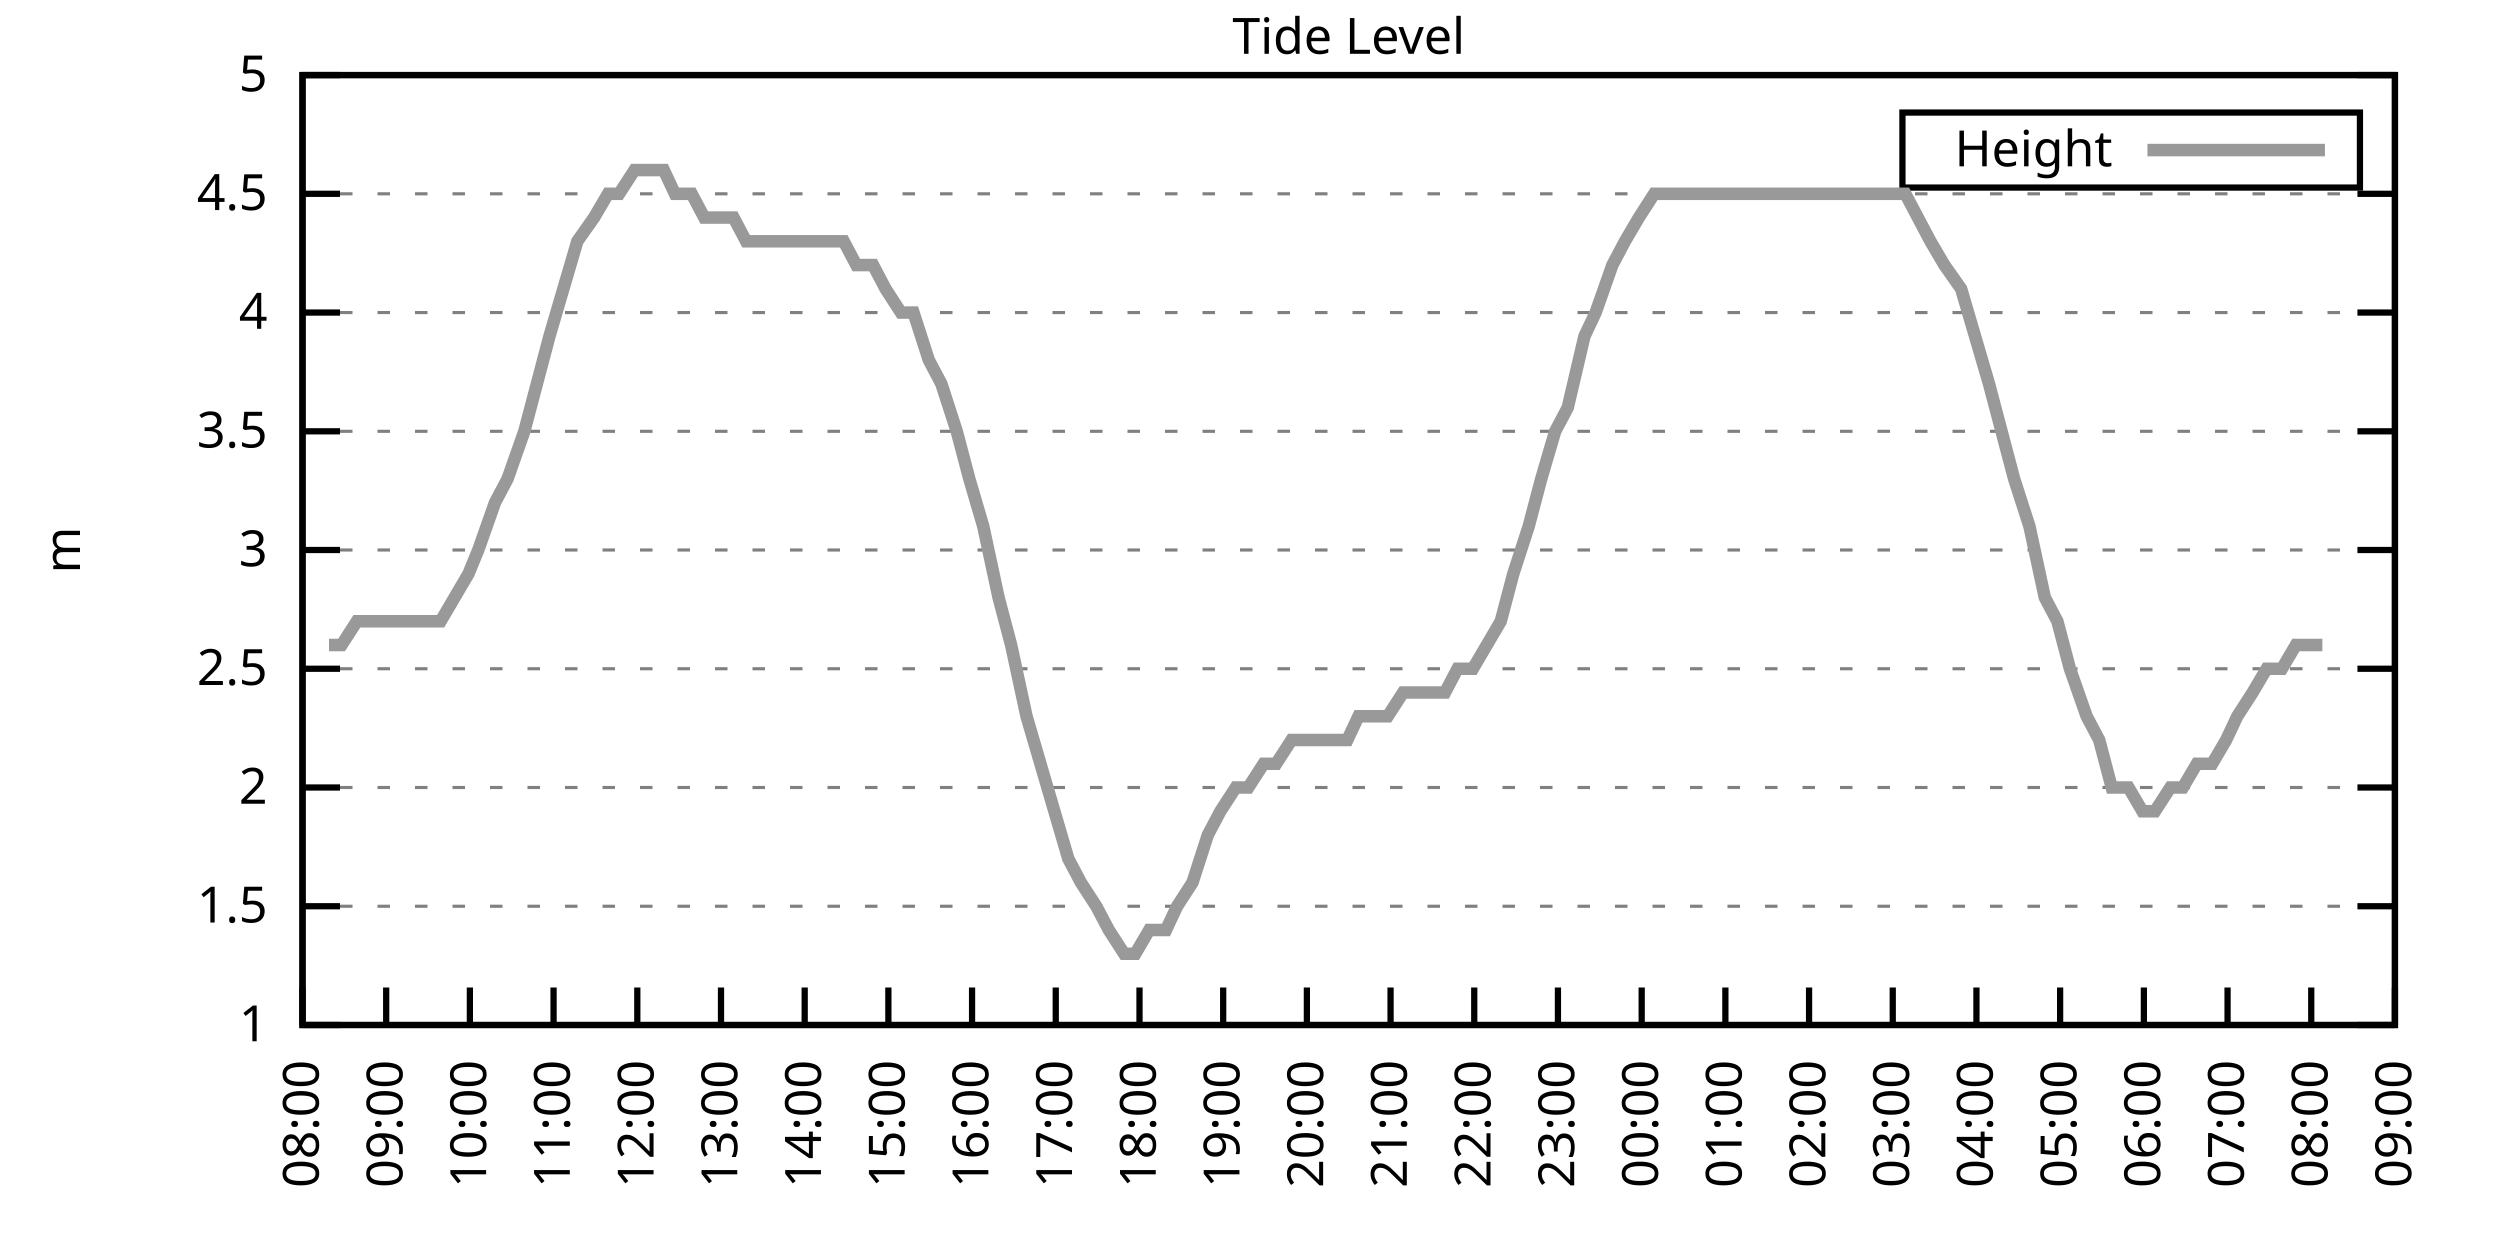
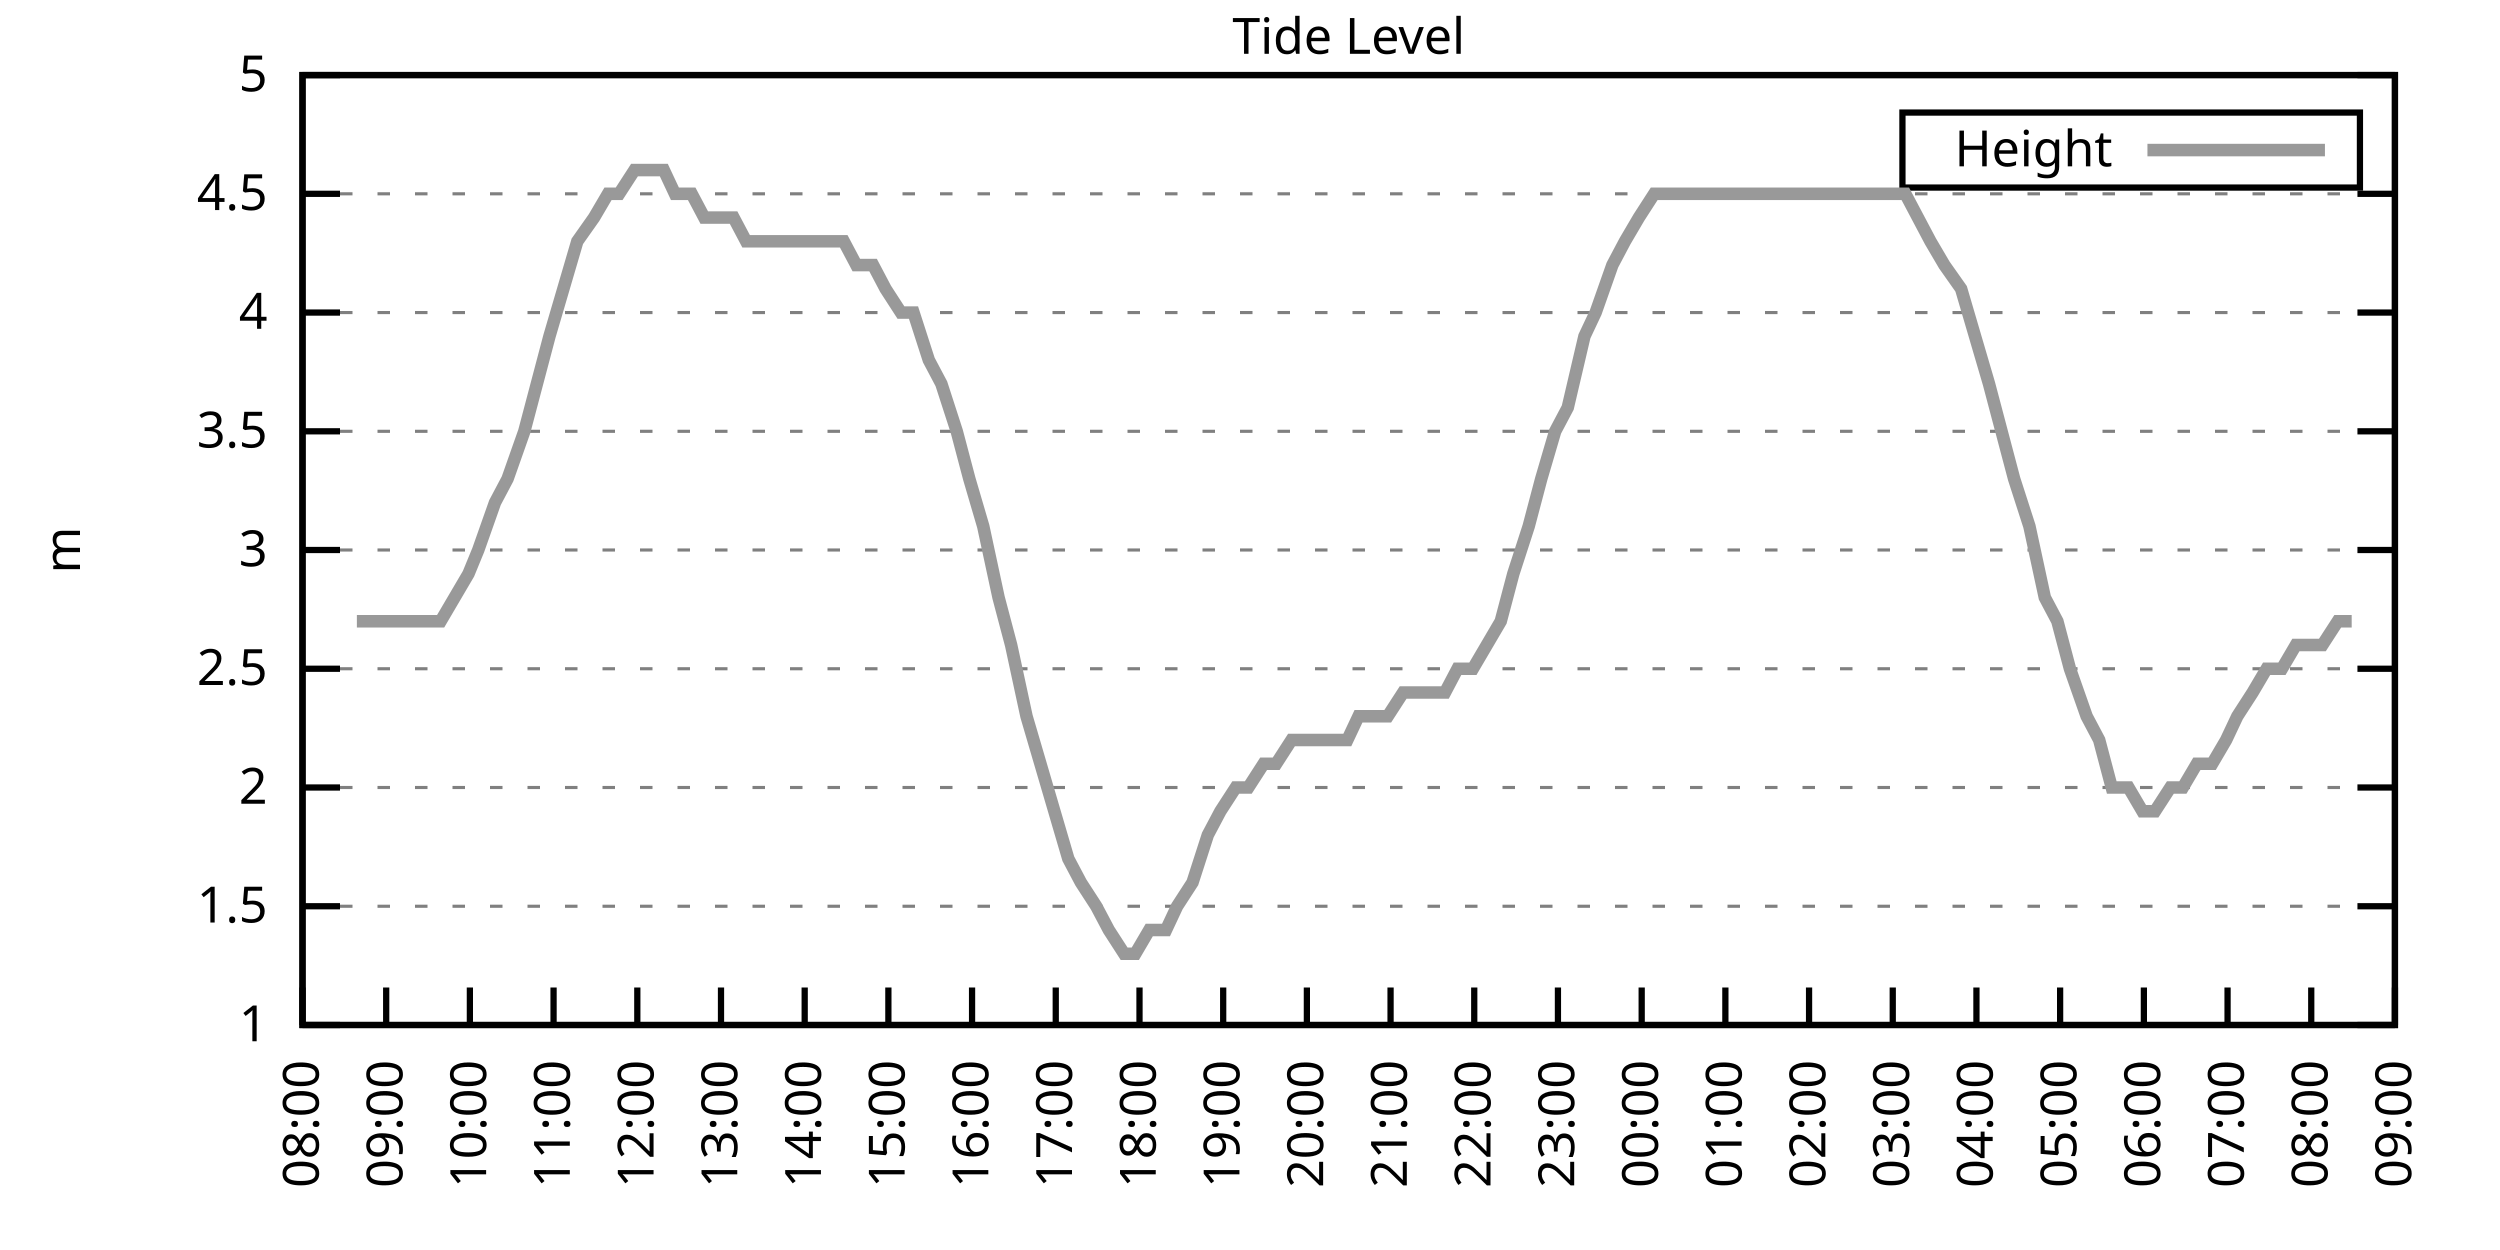
<svg xmlns="http://www.w3.org/2000/svg" xmlns:xlink="http://www.w3.org/1999/xlink" width="400" height="200" viewBox="0 0 400 200">
  <g id="gnuplot_canvas">
    <rect x="0" y="0" width="400" height="200" fill="none" />
    <defs>
      <circle id="gpDot" r="0.5" stroke-width="0.5" stroke="currentColor" />
      <path id="gpPt0" stroke-width="0.333" stroke="currentColor" d="M-1,0 h2 M0,-1 v2" />
      <path id="gpPt1" stroke-width="0.333" stroke="currentColor" d="M-1,-1 L1,1 M1,-1 L-1,1" />
      <path id="gpPt2" stroke-width="0.333" stroke="currentColor" d="M-1,0 L1,0 M0,-1 L0,1 M-1,-1 L1,1 M-1,1 L1,-1" />
      <rect id="gpPt3" stroke-width="0.333" stroke="currentColor" x="-1" y="-1" width="2" height="2" />
      <rect id="gpPt4" stroke-width="0.333" stroke="currentColor" fill="currentColor" x="-1" y="-1" width="2" height="2" />
      <circle id="gpPt5" stroke-width="0.333" stroke="currentColor" cx="0" cy="0" r="1" />
      <use xlink:href="#gpPt5" id="gpPt6" fill="currentColor" stroke="none" />
      <path id="gpPt7" stroke-width="0.333" stroke="currentColor" d="M0,-1.33 L-1.33,0.67 L1.33,0.67 z" />
      <use xlink:href="#gpPt7" id="gpPt8" fill="currentColor" stroke="none" />
      <use xlink:href="#gpPt7" id="gpPt9" stroke="currentColor" transform="rotate(180)" />
      <use xlink:href="#gpPt9" id="gpPt10" fill="currentColor" stroke="none" />
      <use xlink:href="#gpPt3" id="gpPt11" stroke="currentColor" transform="rotate(45)" />
      <use xlink:href="#gpPt11" id="gpPt12" fill="currentColor" stroke="none" />
      <path id="gpPt13" stroke-width="0.333" stroke="currentColor" d="M0,1.330 L1.265,0.411 L0.782,-1.067 L-0.782,-1.076 L-1.265,0.411 z" />
      <use xlink:href="#gpPt13" id="gpPt14" fill="currentColor" stroke="none" />
      <filter id="textbox" filterUnits="objectBoundingBox" x="0" y="0" height="1" width="1">
        <feFlood flood-color="white" flood-opacity="1" result="bgnd" />
        <feComposite in="SourceGraphic" in2="bgnd" operator="atop" />
      </filter>
      <filter id="greybox" filterUnits="objectBoundingBox" x="0" y="0" height="1" width="1">
        <feFlood flood-color="lightgrey" flood-opacity="1" result="grey" />
        <feComposite in="SourceGraphic" in2="grey" operator="atop" />
      </filter>
    </defs>
    <g fill="none" color="white" stroke="currentColor" stroke-width="1.00" stroke-linecap="butt" stroke-linejoin="miter">
</g>
    <g fill="none" color="black" stroke="currentColor" stroke-width="1.00" stroke-linecap="butt" stroke-linejoin="miter">
      <g stroke="none" shape-rendering="crispEdges">
        <polygon fill="rgb(255, 255, 255)" points="48.40,164.00 383.18,164.00 383.18,12.02 48.40,12.02 " />
      </g>
    </g>
    <g fill="none" color="black" stroke="currentColor" stroke-width="1.00" stroke-linecap="butt" stroke-linejoin="miter">
</g>
    <g fill="none" color="black" stroke="black" stroke-width="0.50" stroke-linecap="butt" stroke-linejoin="miter">
</g>
    <g fill="none" color="gray" stroke="currentColor" stroke-width="0.50" stroke-linecap="butt" stroke-linejoin="miter">
      <path stroke="gray" stroke-dasharray="2,4" class="gridline" d="M48.40,164.00 L383.19,164.00  " />
    </g>
    <g fill="none" color="gray" stroke="gray" stroke-width="1.00" stroke-linecap="butt" stroke-linejoin="miter">
</g>
    <g fill="none" color="black" stroke="currentColor" stroke-width="1.00" stroke-linecap="butt" stroke-linejoin="miter">
      <path stroke="black" d="M48.40,164.00 L54.40,164.00 M383.19,164.00 L377.19,164.00  " />
      <g transform="translate(42.80,166.60)" stroke="none" fill="black" font-family="Sans" font-size="8.00" text-anchor="end">
        <text>
          <tspan font-family="Sans"> 1</tspan>
        </text>
      </g>
    </g>
    <g fill="none" color="black" stroke="currentColor" stroke-width="1.00" stroke-linecap="butt" stroke-linejoin="miter">
</g>
    <g fill="none" color="black" stroke="black" stroke-width="0.50" stroke-linecap="butt" stroke-linejoin="miter">
</g>
    <g fill="none" color="gray" stroke="currentColor" stroke-width="0.50" stroke-linecap="butt" stroke-linejoin="miter">
      <path stroke="gray" stroke-dasharray="2,4" class="gridline" d="M48.40,145.00 L383.19,145.00  " />
    </g>
    <g fill="none" color="gray" stroke="gray" stroke-width="1.00" stroke-linecap="butt" stroke-linejoin="miter">
</g>
    <g fill="none" color="black" stroke="currentColor" stroke-width="1.00" stroke-linecap="butt" stroke-linejoin="miter">
      <path stroke="black" d="M48.40,145.00 L54.40,145.00 M383.19,145.00 L377.19,145.00  " />
      <g transform="translate(42.80,147.60)" stroke="none" fill="black" font-family="Sans" font-size="8.00" text-anchor="end">
        <text>
          <tspan font-family="Sans"> 1.5</tspan>
        </text>
      </g>
    </g>
    <g fill="none" color="black" stroke="currentColor" stroke-width="1.00" stroke-linecap="butt" stroke-linejoin="miter">
</g>
    <g fill="none" color="black" stroke="black" stroke-width="0.50" stroke-linecap="butt" stroke-linejoin="miter">
</g>
    <g fill="none" color="gray" stroke="currentColor" stroke-width="0.50" stroke-linecap="butt" stroke-linejoin="miter">
      <path stroke="gray" stroke-dasharray="2,4" class="gridline" d="M48.40,126.00 L383.19,126.00  " />
    </g>
    <g fill="none" color="gray" stroke="gray" stroke-width="1.00" stroke-linecap="butt" stroke-linejoin="miter">
</g>
    <g fill="none" color="black" stroke="currentColor" stroke-width="1.00" stroke-linecap="butt" stroke-linejoin="miter">
      <path stroke="black" d="M48.40,126.00 L54.40,126.00 M383.19,126.00 L377.19,126.00  " />
      <g transform="translate(42.80,128.60)" stroke="none" fill="black" font-family="Sans" font-size="8.00" text-anchor="end">
        <text>
          <tspan font-family="Sans"> 2</tspan>
        </text>
      </g>
    </g>
    <g fill="none" color="black" stroke="currentColor" stroke-width="1.00" stroke-linecap="butt" stroke-linejoin="miter">
</g>
    <g fill="none" color="black" stroke="black" stroke-width="0.50" stroke-linecap="butt" stroke-linejoin="miter">
</g>
    <g fill="none" color="gray" stroke="currentColor" stroke-width="0.50" stroke-linecap="butt" stroke-linejoin="miter">
      <path stroke="gray" stroke-dasharray="2,4" class="gridline" d="M48.40,107.00 L383.19,107.00  " />
    </g>
    <g fill="none" color="gray" stroke="gray" stroke-width="1.00" stroke-linecap="butt" stroke-linejoin="miter">
</g>
    <g fill="none" color="black" stroke="currentColor" stroke-width="1.00" stroke-linecap="butt" stroke-linejoin="miter">
      <path stroke="black" d="M48.40,107.00 L54.40,107.00 M383.19,107.00 L377.19,107.00  " />
      <g transform="translate(42.80,109.60)" stroke="none" fill="black" font-family="Sans" font-size="8.00" text-anchor="end">
        <text>
          <tspan font-family="Sans"> 2.5</tspan>
        </text>
      </g>
    </g>
    <g fill="none" color="black" stroke="currentColor" stroke-width="1.00" stroke-linecap="butt" stroke-linejoin="miter">
</g>
    <g fill="none" color="black" stroke="black" stroke-width="0.50" stroke-linecap="butt" stroke-linejoin="miter">
</g>
    <g fill="none" color="gray" stroke="currentColor" stroke-width="0.50" stroke-linecap="butt" stroke-linejoin="miter">
      <path stroke="gray" stroke-dasharray="2,4" class="gridline" d="M48.40,88.00 L383.19,88.00  " />
    </g>
    <g fill="none" color="gray" stroke="gray" stroke-width="1.00" stroke-linecap="butt" stroke-linejoin="miter">
</g>
    <g fill="none" color="black" stroke="currentColor" stroke-width="1.00" stroke-linecap="butt" stroke-linejoin="miter">
      <path stroke="black" d="M48.40,88.00 L54.40,88.00 M383.19,88.00 L377.19,88.00  " />
      <g transform="translate(42.80,90.60)" stroke="none" fill="black" font-family="Sans" font-size="8.00" text-anchor="end">
        <text>
          <tspan font-family="Sans"> 3</tspan>
        </text>
      </g>
    </g>
    <g fill="none" color="black" stroke="currentColor" stroke-width="1.00" stroke-linecap="butt" stroke-linejoin="miter">
</g>
    <g fill="none" color="black" stroke="black" stroke-width="0.50" stroke-linecap="butt" stroke-linejoin="miter">
</g>
    <g fill="none" color="gray" stroke="currentColor" stroke-width="0.50" stroke-linecap="butt" stroke-linejoin="miter">
      <path stroke="gray" stroke-dasharray="2,4" class="gridline" d="M48.40,69.01 L383.19,69.01  " />
    </g>
    <g fill="none" color="gray" stroke="gray" stroke-width="1.00" stroke-linecap="butt" stroke-linejoin="miter">
</g>
    <g fill="none" color="black" stroke="currentColor" stroke-width="1.00" stroke-linecap="butt" stroke-linejoin="miter">
      <path stroke="black" d="M48.40,69.01 L54.40,69.01 M383.19,69.01 L377.19,69.01  " />
      <g transform="translate(42.80,71.61)" stroke="none" fill="black" font-family="Sans" font-size="8.00" text-anchor="end">
        <text>
          <tspan font-family="Sans"> 3.5</tspan>
        </text>
      </g>
    </g>
    <g fill="none" color="black" stroke="currentColor" stroke-width="1.00" stroke-linecap="butt" stroke-linejoin="miter">
</g>
    <g fill="none" color="black" stroke="black" stroke-width="0.50" stroke-linecap="butt" stroke-linejoin="miter">
</g>
    <g fill="none" color="gray" stroke="currentColor" stroke-width="0.50" stroke-linecap="butt" stroke-linejoin="miter">
      <path stroke="gray" stroke-dasharray="2,4" class="gridline" d="M48.40,50.01 L383.19,50.01  " />
    </g>
    <g fill="none" color="gray" stroke="gray" stroke-width="1.00" stroke-linecap="butt" stroke-linejoin="miter">
</g>
    <g fill="none" color="black" stroke="currentColor" stroke-width="1.00" stroke-linecap="butt" stroke-linejoin="miter">
      <path stroke="black" d="M48.40,50.01 L54.40,50.01 M383.19,50.01 L377.19,50.01  " />
      <g transform="translate(42.80,52.61)" stroke="none" fill="black" font-family="Sans" font-size="8.00" text-anchor="end">
        <text>
          <tspan font-family="Sans"> 4</tspan>
        </text>
      </g>
    </g>
    <g fill="none" color="black" stroke="currentColor" stroke-width="1.00" stroke-linecap="butt" stroke-linejoin="miter">
</g>
    <g fill="none" color="black" stroke="black" stroke-width="0.50" stroke-linecap="butt" stroke-linejoin="miter">
</g>
    <g fill="none" color="gray" stroke="currentColor" stroke-width="0.50" stroke-linecap="butt" stroke-linejoin="miter">
      <path stroke="gray" stroke-dasharray="2,4" class="gridline" d="M48.40,31.01 L383.19,31.01  " />
    </g>
    <g fill="none" color="gray" stroke="gray" stroke-width="1.00" stroke-linecap="butt" stroke-linejoin="miter">
</g>
    <g fill="none" color="black" stroke="currentColor" stroke-width="1.00" stroke-linecap="butt" stroke-linejoin="miter">
      <path stroke="black" d="M48.40,31.01 L54.40,31.01 M383.19,31.01 L377.19,31.01  " />
      <g transform="translate(42.80,33.61)" stroke="none" fill="black" font-family="Sans" font-size="8.00" text-anchor="end">
        <text>
          <tspan font-family="Sans"> 4.5</tspan>
        </text>
      </g>
    </g>
    <g fill="none" color="black" stroke="currentColor" stroke-width="1.00" stroke-linecap="butt" stroke-linejoin="miter">
</g>
    <g fill="none" color="black" stroke="black" stroke-width="0.50" stroke-linecap="butt" stroke-linejoin="miter">
</g>
    <g fill="none" color="gray" stroke="currentColor" stroke-width="0.50" stroke-linecap="butt" stroke-linejoin="miter">
      <path stroke="gray" stroke-dasharray="2,4" class="gridline" d="M48.40,12.01 L383.19,12.01  " />
    </g>
    <g fill="none" color="gray" stroke="gray" stroke-width="1.00" stroke-linecap="butt" stroke-linejoin="miter">
</g>
    <g fill="none" color="black" stroke="currentColor" stroke-width="1.00" stroke-linecap="butt" stroke-linejoin="miter">
      <path stroke="black" d="M48.40,12.01 L54.40,12.01 M383.19,12.01 L377.19,12.01  " />
      <g transform="translate(42.80,14.61)" stroke="none" fill="black" font-family="Sans" font-size="8.00" text-anchor="end">
        <text>
          <tspan font-family="Sans"> 5</tspan>
        </text>
      </g>
    </g>
    <g fill="none" color="black" stroke="currentColor" stroke-width="1.00" stroke-linecap="butt" stroke-linejoin="miter">
      <path stroke="black" d="M48.40,164.00 L48.40,158.00  " />
      <g transform="translate(51.00,169.60) rotate(270.00)" stroke="none" fill="black" font-family="Sans" font-size="8.00" text-anchor="end">
        <text>
          <tspan font-family="Sans">08:00</tspan>
        </text>
      </g>
    </g>
    <g fill="none" color="black" stroke="currentColor" stroke-width="1.00" stroke-linecap="butt" stroke-linejoin="miter">
      <path stroke="black" d="M61.79,164.00 L61.79,158.00  " />
      <g transform="translate(64.39,169.60) rotate(270.00)" stroke="none" fill="black" font-family="Sans" font-size="8.00" text-anchor="end">
        <text>
          <tspan font-family="Sans">09:00</tspan>
        </text>
      </g>
    </g>
    <g fill="none" color="black" stroke="currentColor" stroke-width="1.00" stroke-linecap="butt" stroke-linejoin="miter">
      <path stroke="black" d="M75.18,164.00 L75.18,158.00  " />
      <g transform="translate(77.78,169.60) rotate(270.00)" stroke="none" fill="black" font-family="Sans" font-size="8.00" text-anchor="end">
        <text>
          <tspan font-family="Sans">10:00</tspan>
        </text>
      </g>
    </g>
    <g fill="none" color="black" stroke="currentColor" stroke-width="1.00" stroke-linecap="butt" stroke-linejoin="miter">
      <path stroke="black" d="M88.57,164.00 L88.57,158.00  " />
      <g transform="translate(91.17,169.60) rotate(270.00)" stroke="none" fill="black" font-family="Sans" font-size="8.00" text-anchor="end">
        <text>
          <tspan font-family="Sans">11:00</tspan>
        </text>
      </g>
    </g>
    <g fill="none" color="black" stroke="currentColor" stroke-width="1.00" stroke-linecap="butt" stroke-linejoin="miter">
      <path stroke="black" d="M101.97,164.00 L101.97,158.00  " />
      <g transform="translate(104.57,169.60) rotate(270.00)" stroke="none" fill="black" font-family="Sans" font-size="8.00" text-anchor="end">
        <text>
          <tspan font-family="Sans">12:00</tspan>
        </text>
      </g>
    </g>
    <g fill="none" color="black" stroke="currentColor" stroke-width="1.00" stroke-linecap="butt" stroke-linejoin="miter">
      <path stroke="black" d="M115.36,164.00 L115.36,158.00  " />
      <g transform="translate(117.96,169.60) rotate(270.00)" stroke="none" fill="black" font-family="Sans" font-size="8.00" text-anchor="end">
        <text>
          <tspan font-family="Sans">13:00</tspan>
        </text>
      </g>
    </g>
    <g fill="none" color="black" stroke="currentColor" stroke-width="1.00" stroke-linecap="butt" stroke-linejoin="miter">
      <path stroke="black" d="M128.75,164.00 L128.75,158.00  " />
      <g transform="translate(131.35,169.60) rotate(270.00)" stroke="none" fill="black" font-family="Sans" font-size="8.00" text-anchor="end">
        <text>
          <tspan font-family="Sans">14:00</tspan>
        </text>
      </g>
    </g>
    <g fill="none" color="black" stroke="currentColor" stroke-width="1.00" stroke-linecap="butt" stroke-linejoin="miter">
      <path stroke="black" d="M142.14,164.00 L142.14,158.00  " />
      <g transform="translate(144.74,169.60) rotate(270.00)" stroke="none" fill="black" font-family="Sans" font-size="8.00" text-anchor="end">
        <text>
          <tspan font-family="Sans">15:00</tspan>
        </text>
      </g>
    </g>
    <g fill="none" color="black" stroke="currentColor" stroke-width="1.00" stroke-linecap="butt" stroke-linejoin="miter">
      <path stroke="black" d="M155.53,164.00 L155.53,158.00  " />
      <g transform="translate(158.13,169.60) rotate(270.00)" stroke="none" fill="black" font-family="Sans" font-size="8.00" text-anchor="end">
        <text>
          <tspan font-family="Sans">16:00</tspan>
        </text>
      </g>
    </g>
    <g fill="none" color="black" stroke="currentColor" stroke-width="1.00" stroke-linecap="butt" stroke-linejoin="miter">
      <path stroke="black" d="M168.92,164.00 L168.92,158.00  " />
      <g transform="translate(171.52,169.60) rotate(270.00)" stroke="none" fill="black" font-family="Sans" font-size="8.00" text-anchor="end">
        <text>
          <tspan font-family="Sans">17:00</tspan>
        </text>
      </g>
    </g>
    <g fill="none" color="black" stroke="currentColor" stroke-width="1.00" stroke-linecap="butt" stroke-linejoin="miter">
      <path stroke="black" d="M182.32,164.00 L182.32,158.00  " />
      <g transform="translate(184.92,169.60) rotate(270.00)" stroke="none" fill="black" font-family="Sans" font-size="8.00" text-anchor="end">
        <text>
          <tspan font-family="Sans">18:00</tspan>
        </text>
      </g>
    </g>
    <g fill="none" color="black" stroke="currentColor" stroke-width="1.00" stroke-linecap="butt" stroke-linejoin="miter">
      <path stroke="black" d="M195.71,164.00 L195.71,158.00  " />
      <g transform="translate(198.31,169.60) rotate(270.00)" stroke="none" fill="black" font-family="Sans" font-size="8.00" text-anchor="end">
        <text>
          <tspan font-family="Sans">19:00</tspan>
        </text>
      </g>
    </g>
    <g fill="none" color="black" stroke="currentColor" stroke-width="1.00" stroke-linecap="butt" stroke-linejoin="miter">
      <path stroke="black" d="M209.10,164.00 L209.10,158.00  " />
      <g transform="translate(211.70,169.60) rotate(270.00)" stroke="none" fill="black" font-family="Sans" font-size="8.00" text-anchor="end">
        <text>
          <tspan font-family="Sans">20:00</tspan>
        </text>
      </g>
    </g>
    <g fill="none" color="black" stroke="currentColor" stroke-width="1.00" stroke-linecap="butt" stroke-linejoin="miter">
      <path stroke="black" d="M222.49,164.00 L222.49,158.00  " />
      <g transform="translate(225.09,169.60) rotate(270.00)" stroke="none" fill="black" font-family="Sans" font-size="8.00" text-anchor="end">
        <text>
          <tspan font-family="Sans">21:00</tspan>
        </text>
      </g>
    </g>
    <g fill="none" color="black" stroke="currentColor" stroke-width="1.00" stroke-linecap="butt" stroke-linejoin="miter">
      <path stroke="black" d="M235.88,164.00 L235.88,158.00  " />
      <g transform="translate(238.48,169.60) rotate(270.00)" stroke="none" fill="black" font-family="Sans" font-size="8.00" text-anchor="end">
        <text>
          <tspan font-family="Sans">22:00</tspan>
        </text>
      </g>
    </g>
    <g fill="none" color="black" stroke="currentColor" stroke-width="1.00" stroke-linecap="butt" stroke-linejoin="miter">
      <path stroke="black" d="M249.27,164.00 L249.27,158.00  " />
      <g transform="translate(251.87,169.60) rotate(270.00)" stroke="none" fill="black" font-family="Sans" font-size="8.00" text-anchor="end">
        <text>
          <tspan font-family="Sans">23:00</tspan>
        </text>
      </g>
    </g>
    <g fill="none" color="black" stroke="currentColor" stroke-width="1.00" stroke-linecap="butt" stroke-linejoin="miter">
      <path stroke="black" d="M262.67,164.00 L262.67,158.00  " />
      <g transform="translate(265.27,169.60) rotate(270.00)" stroke="none" fill="black" font-family="Sans" font-size="8.00" text-anchor="end">
        <text>
          <tspan font-family="Sans">00:00</tspan>
        </text>
      </g>
    </g>
    <g fill="none" color="black" stroke="currentColor" stroke-width="1.00" stroke-linecap="butt" stroke-linejoin="miter">
      <path stroke="black" d="M276.06,164.00 L276.06,158.00  " />
      <g transform="translate(278.66,169.60) rotate(270.00)" stroke="none" fill="black" font-family="Sans" font-size="8.00" text-anchor="end">
        <text>
          <tspan font-family="Sans">01:00</tspan>
        </text>
      </g>
    </g>
    <g fill="none" color="black" stroke="currentColor" stroke-width="1.00" stroke-linecap="butt" stroke-linejoin="miter">
      <path stroke="black" d="M289.45,164.00 L289.45,158.00  " />
      <g transform="translate(292.05,169.60) rotate(270.00)" stroke="none" fill="black" font-family="Sans" font-size="8.00" text-anchor="end">
        <text>
          <tspan font-family="Sans">02:00</tspan>
        </text>
      </g>
    </g>
    <g fill="none" color="black" stroke="currentColor" stroke-width="1.00" stroke-linecap="butt" stroke-linejoin="miter">
      <path stroke="black" d="M302.84,164.00 L302.84,158.00  " />
      <g transform="translate(305.44,169.60) rotate(270.00)" stroke="none" fill="black" font-family="Sans" font-size="8.00" text-anchor="end">
        <text>
          <tspan font-family="Sans">03:00</tspan>
        </text>
      </g>
    </g>
    <g fill="none" color="black" stroke="currentColor" stroke-width="1.00" stroke-linecap="butt" stroke-linejoin="miter">
      <path stroke="black" d="M316.23,164.00 L316.23,158.00  " />
      <g transform="translate(318.83,169.60) rotate(270.00)" stroke="none" fill="black" font-family="Sans" font-size="8.00" text-anchor="end">
        <text>
          <tspan font-family="Sans">04:00</tspan>
        </text>
      </g>
    </g>
    <g fill="none" color="black" stroke="currentColor" stroke-width="1.00" stroke-linecap="butt" stroke-linejoin="miter">
      <path stroke="black" d="M329.62,164.00 L329.62,158.00  " />
      <g transform="translate(332.22,169.60) rotate(270.00)" stroke="none" fill="black" font-family="Sans" font-size="8.00" text-anchor="end">
        <text>
          <tspan font-family="Sans">05:00</tspan>
        </text>
      </g>
    </g>
    <g fill="none" color="black" stroke="currentColor" stroke-width="1.00" stroke-linecap="butt" stroke-linejoin="miter">
      <path stroke="black" d="M343.02,164.00 L343.02,158.00  " />
      <g transform="translate(345.62,169.60) rotate(270.00)" stroke="none" fill="black" font-family="Sans" font-size="8.00" text-anchor="end">
        <text>
          <tspan font-family="Sans">06:00</tspan>
        </text>
      </g>
    </g>
    <g fill="none" color="black" stroke="currentColor" stroke-width="1.00" stroke-linecap="butt" stroke-linejoin="miter">
      <path stroke="black" d="M356.41,164.00 L356.41,158.00  " />
      <g transform="translate(359.01,169.60) rotate(270.00)" stroke="none" fill="black" font-family="Sans" font-size="8.00" text-anchor="end">
        <text>
          <tspan font-family="Sans">07:00</tspan>
        </text>
      </g>
    </g>
    <g fill="none" color="black" stroke="currentColor" stroke-width="1.00" stroke-linecap="butt" stroke-linejoin="miter">
      <path stroke="black" d="M369.80,164.00 L369.80,158.00  " />
      <g transform="translate(372.40,169.60) rotate(270.00)" stroke="none" fill="black" font-family="Sans" font-size="8.00" text-anchor="end">
        <text>
          <tspan font-family="Sans">08:00</tspan>
        </text>
      </g>
    </g>
    <g fill="none" color="black" stroke="currentColor" stroke-width="1.00" stroke-linecap="butt" stroke-linejoin="miter">
      <path stroke="black" d="M383.19,164.00 L383.19,158.00  " />
      <g transform="translate(385.79,169.60) rotate(270.00)" stroke="none" fill="black" font-family="Sans" font-size="8.00" text-anchor="end">
        <text>
          <tspan font-family="Sans">09:00</tspan>
        </text>
      </g>
    </g>
    <g fill="none" color="black" stroke="currentColor" stroke-width="1.00" stroke-linecap="butt" stroke-linejoin="miter">
</g>
    <g fill="none" color="black" stroke="currentColor" stroke-width="1.00" stroke-linecap="butt" stroke-linejoin="miter">
      <path stroke="black" d="M48.40,12.01 L48.40,164.00 L383.19,164.00 L383.19,12.01 L48.40,12.01 Z  " />
    </g>
    <g fill="none" color="black" stroke="currentColor" stroke-width="1.00" stroke-linecap="butt" stroke-linejoin="miter">
</g>
    <g fill="none" color="black" stroke="currentColor" stroke-width="1.00" stroke-linecap="butt" stroke-linejoin="miter">
      <path stroke="black" d="M304.39,30.01 L304.39,18.01 L377.59,18.01 L377.59,30.01 L304.39,30.01 Z  " />
    </g>
    <g id="Tide_level_plot_1">
      <g fill="none" color="white" stroke="black" stroke-width="2.00" stroke-linecap="butt" stroke-linejoin="miter">
</g>
      <g fill="none" color="black" stroke="currentColor" stroke-width="2.00" stroke-linecap="butt" stroke-linejoin="miter">
        <g transform="translate(337.99,26.61)" stroke="none" fill="black" font-family="Sans" font-size="8.00" text-anchor="end">
          <text>
            <tspan font-family="Sans">Height</tspan>
          </text>
        </g>
      </g>
      <g fill="none" color="black" stroke="currentColor" stroke-width="2.00" stroke-linecap="butt" stroke-linejoin="miter">
-         <path stroke="rgb(153, 153, 153)" d="M343.59,24.01 L371.99,24.01 M52.64,103.20 L54.65,103.20 L57.10,99.40 L59.34,99.40 L61.57,99.40 L63.80,99.40   L65.36,99.40 L68.26,99.40 L70.50,99.40 L72.73,95.60 L74.96,91.80 L76.52,88.00 L79.20,80.41 L81.21,76.61   L83.89,69.01 L85.90,61.41 L87.91,53.81 L90.14,46.21 L92.37,38.61 L95.05,34.81 L97.28,31.01 L99.06,31.01   L101.52,27.21 L103.75,27.21 L106.21,27.21 L107.99,31.01 L110.67,31.01 L112.68,34.81 L114.91,34.81 L117.37,34.81   L119.38,38.61 L121.83,38.61 L124.06,38.61 L126.07,38.61 L128.53,38.61 L130.31,38.61 L132.99,38.61 L135.00,38.61   L137.01,42.41 L139.69,42.41 L141.69,46.21 L144.15,50.01 L146.16,50.01 L148.61,57.61 L150.62,61.41 L153.08,69.01   L155.09,76.61 L157.32,84.21 L159.77,95.60 L161.78,103.20 L164.24,114.60 L166.47,122.20 L168.70,129.80 L170.93,137.40   L172.94,141.20 L175.40,145.00 L177.41,148.80 L179.86,152.60 L181.65,152.60 L183.88,148.80 L186.56,148.80 L188.34,145.00   L190.80,141.20 L193.25,133.60 L195.26,129.80 L197.72,126.00 L199.73,126.00 L202.18,122.20 L204.19,122.20 L206.64,118.40   L208.65,118.40 L210.88,118.40 L213.34,118.40 L215.57,118.40 L217.36,114.60 L220.04,114.60 L222.04,114.60 L224.50,110.80   L226.51,110.80 L228.96,110.80 L231.20,110.80 L233.20,107.00 L235.66,107.00 L237.89,103.20 L240.12,99.40 L242.13,91.80   L244.59,84.21 L246.60,76.61 L248.83,69.01 L250.84,65.21 L253.51,53.81 L255.30,50.01 L257.98,42.41 L259.99,38.61   L262.22,34.81 L264.67,31.01 L266.91,31.01 L269.14,31.01 L271.37,31.01 L273.60,31.01 L275.16,31.01 L277.84,31.01   L280.30,31.01 L282.53,31.01 L284.76,31.01 L286.99,31.01 L289.23,31.01 L291.23,31.01 L293.47,31.01 L295.92,31.01   L298.15,31.01 L300.16,31.01 L302.39,31.01 L304.85,31.01 L306.86,34.81 L308.87,38.61 L311.10,42.41 L313.78,46.21   L316.01,53.81 L318.24,61.41 L320.25,69.01 L322.26,76.61 L324.71,84.21 L327.17,95.60 L329.18,99.40 L331.19,107.00   L333.86,114.60 L335.87,118.40 L337.88,126.00 L340.56,126.00 L342.79,129.80 L344.80,129.80 L347.26,126.00 L349.26,126.00   L351.50,122.20 L353.95,122.20 L356.18,118.40 L357.97,114.60 L360.42,110.80 L362.66,107.00 L365.11,107.00 L367.34,103.20   L369.58,103.20 L371.58,103.20  " />
+         <path stroke="rgb(153, 153, 153)" d="M343.59,24.01 L371.99,24.01 M57.10,99.40 L59.34,99.40 L61.57,99.40 L63.80,99.40 L65.36,99.40 L68.26,99.40   L70.50,99.40 L72.73,95.60 L74.96,91.80 L76.52,88.00 L79.20,80.41 L81.21,76.61 L83.89,69.01 L85.90,61.41   L87.91,53.81 L90.14,46.21 L92.37,38.61 L95.05,34.81 L97.28,31.01 L99.06,31.01 L101.52,27.21 L103.75,27.21   L106.21,27.21 L107.99,31.01 L110.67,31.01 L112.68,34.81 L114.91,34.81 L117.37,34.81 L119.38,38.61 L121.83,38.61   L124.06,38.61 L126.07,38.61 L128.53,38.61 L130.31,38.61 L132.99,38.61 L135.00,38.61 L137.01,42.41 L139.69,42.41   L141.69,46.21 L144.15,50.01 L146.16,50.01 L148.61,57.61 L150.62,61.41 L153.08,69.01 L155.09,76.61 L157.32,84.21   L159.77,95.60 L161.78,103.20 L164.24,114.60 L166.47,122.20 L168.70,129.80 L170.93,137.40 L172.94,141.20 L175.40,145.00   L177.41,148.80 L179.86,152.60 L181.65,152.60 L183.88,148.80 L186.56,148.80 L188.34,145.00 L190.80,141.20 L193.25,133.60   L195.26,129.80 L197.72,126.00 L199.73,126.00 L202.18,122.20 L204.19,122.20 L206.64,118.40 L208.65,118.40 L210.88,118.40   L213.34,118.40 L215.57,118.40 L217.36,114.60 L220.04,114.60 L222.04,114.60 L224.50,110.80 L226.51,110.80 L228.96,110.80   L231.20,110.80 L233.20,107.00 L235.66,107.00 L237.89,103.20 L240.12,99.40 L242.13,91.80 L244.59,84.21 L246.60,76.61   L248.83,69.01 L250.84,65.21 L253.51,53.81 L255.30,50.01 L257.98,42.41 L259.99,38.61 L262.22,34.81 L264.67,31.01   L266.91,31.01 L269.14,31.01 L271.37,31.01 L273.60,31.01 L275.16,31.01 L277.84,31.01 L280.30,31.01 L282.53,31.01   L284.76,31.01 L286.99,31.01 L289.23,31.01 L291.23,31.01 L293.47,31.01 L295.92,31.01 L298.15,31.01 L300.16,31.01   L302.39,31.01 L304.85,31.01 L306.86,34.81 L308.87,38.61 L311.10,42.41 L313.78,46.21 L316.01,53.81 L318.24,61.41   L320.25,69.01 L322.26,76.61 L324.71,84.21 L327.17,95.60 L329.18,99.40 L331.19,107.00 L333.86,114.60 L335.87,118.40   L337.88,126.00 L340.56,126.00 L342.79,129.80 L344.80,129.80 L347.26,126.00 L349.26,126.00 L351.50,122.20 L353.95,122.20   L356.18,118.40 L357.97,114.60 L360.42,110.80 L362.66,107.00 L365.11,107.00 L367.34,103.20 L369.58,103.20 L371.58,103.20   L374.04,99.40 L376.27,99.40  " />
      </g>
    </g>
    <g fill="none" color="black" stroke="currentColor" stroke-width="2.00" stroke-linecap="butt" stroke-linejoin="miter">
</g>
    <g fill="none" color="black" stroke="black" stroke-width="1.00" stroke-linecap="butt" stroke-linejoin="miter">
</g>
    <g fill="none" color="black" stroke="currentColor" stroke-width="1.00" stroke-linecap="butt" stroke-linejoin="miter">
      <path stroke="black" d="M48.40,12.01 L48.40,164.00 L383.19,164.00 L383.19,12.01 L48.40,12.01 Z  " />
      <g transform="translate(12.80,88.01) rotate(270.00)" stroke="none" fill="black" font-family="Sans" font-size="8.00" text-anchor="middle">
        <text>
          <tspan font-family="Sans">m</tspan>
        </text>
      </g>
    </g>
    <g fill="none" color="black" stroke="currentColor" stroke-width="1.00" stroke-linecap="butt" stroke-linejoin="miter">
</g>
    <g fill="none" color="black" stroke="currentColor" stroke-width="1.00" stroke-linecap="butt" stroke-linejoin="miter">
      <g transform="translate(215.79,8.61)" stroke="none" fill="black" font-family="Sans" font-size="8.00" text-anchor="middle">
        <text>
          <tspan font-family="Sans">Tide Level</tspan>
        </text>
      </g>
    </g>
    <g fill="none" color="black" stroke="currentColor" stroke-width="1.00" stroke-linecap="butt" stroke-linejoin="miter">
</g>
  </g>
</svg>
